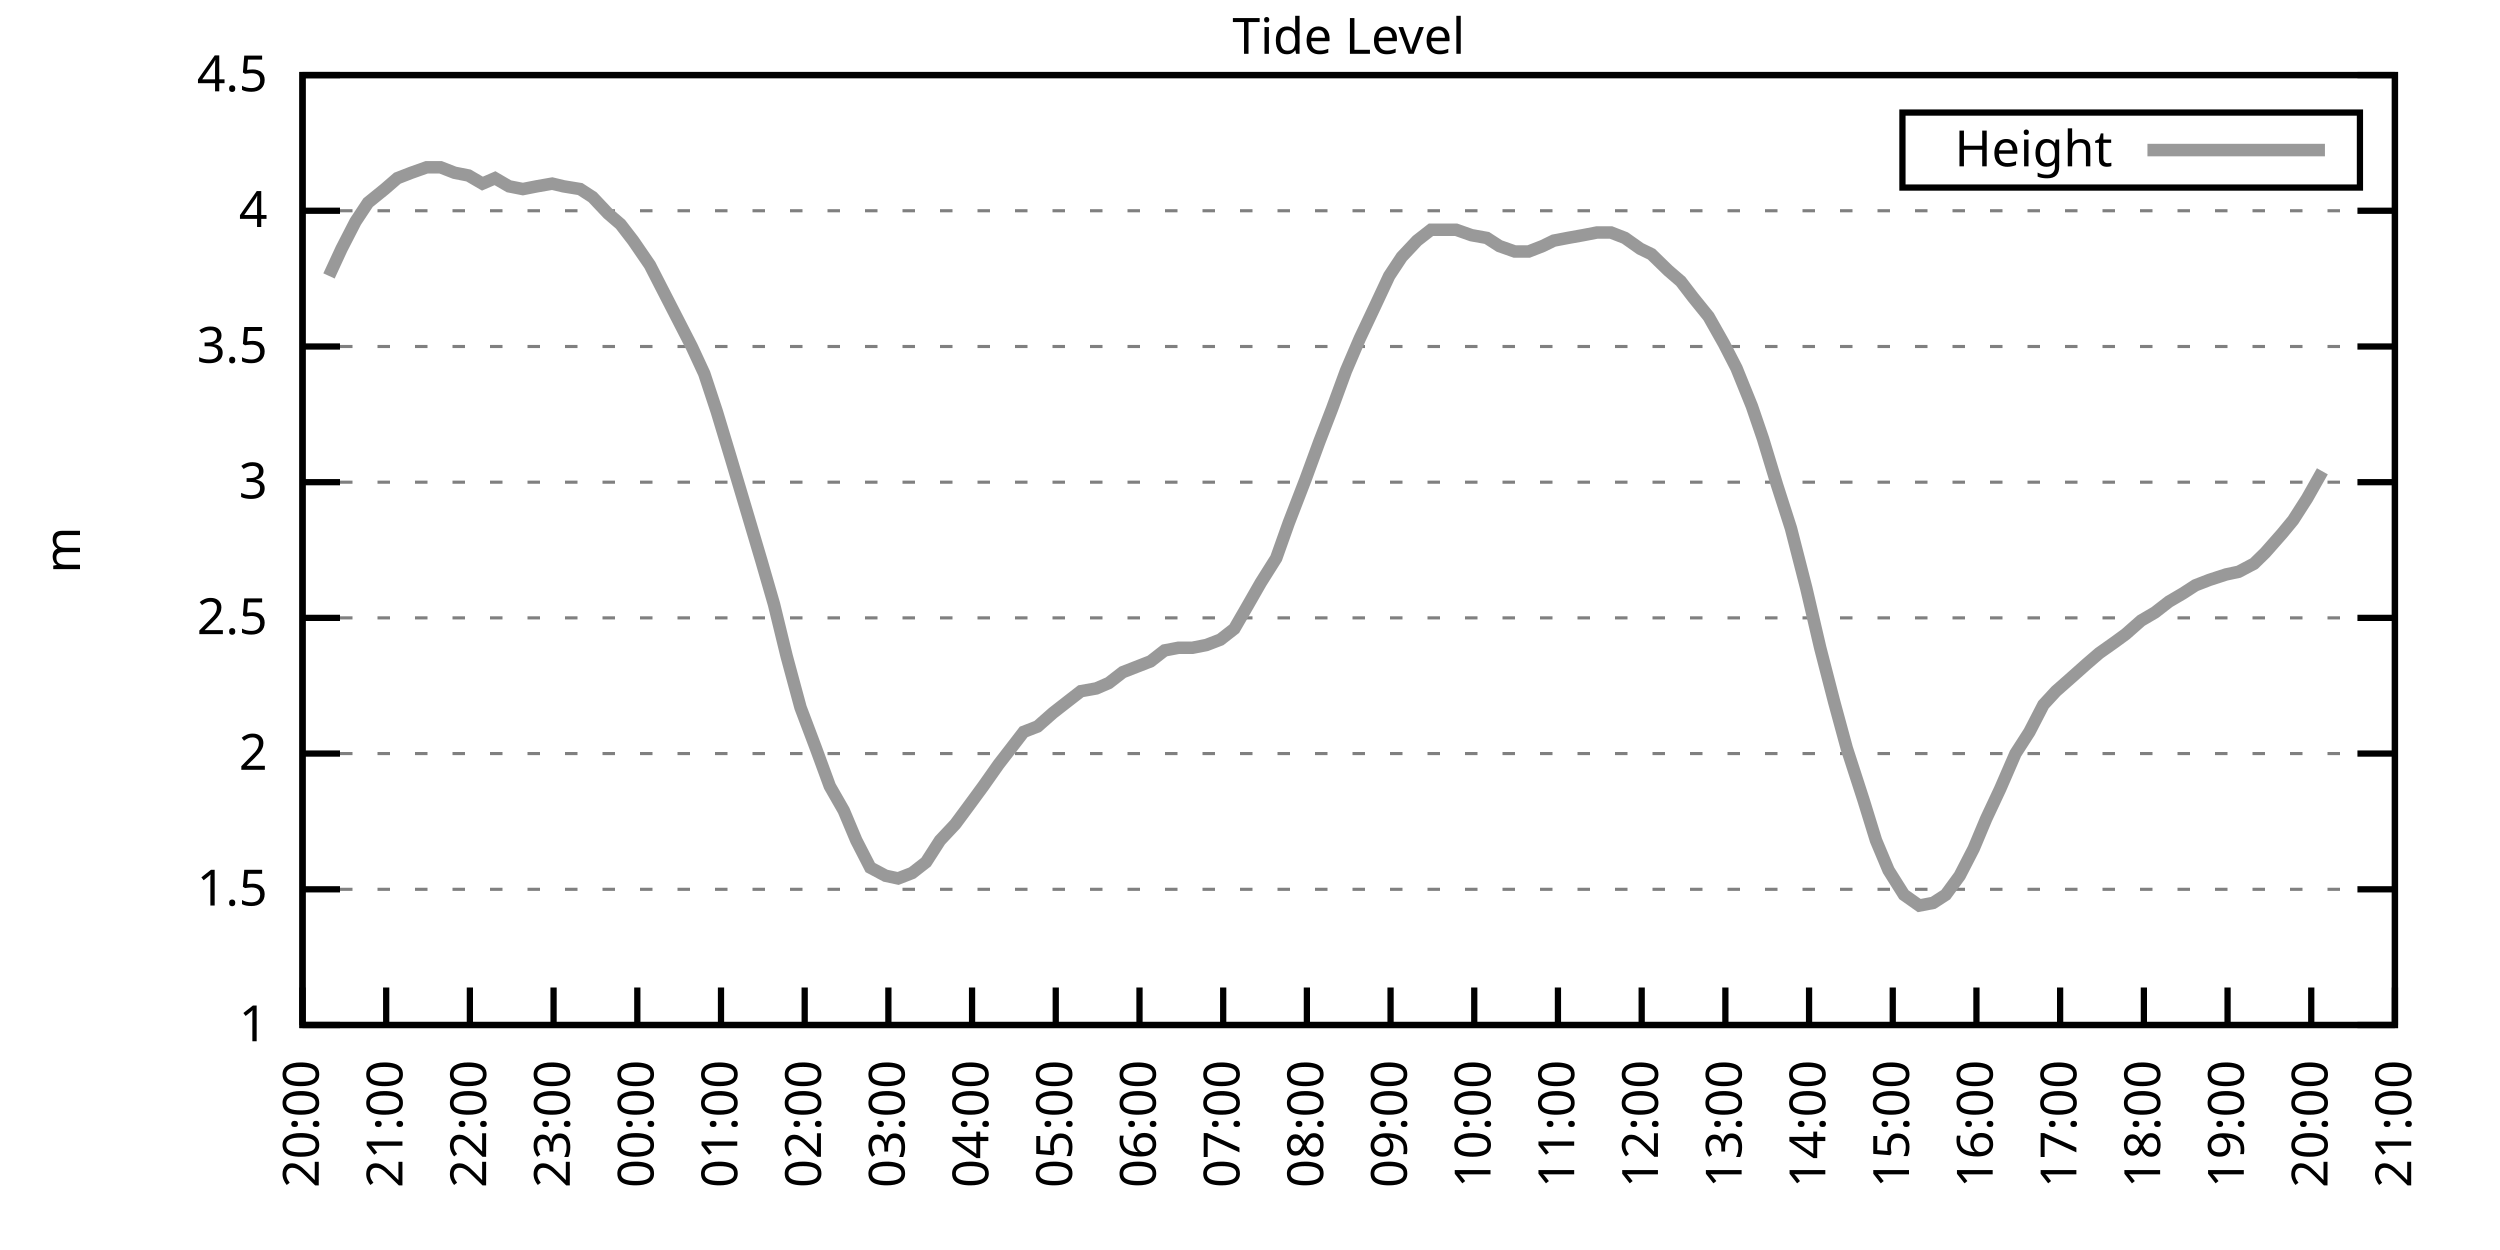
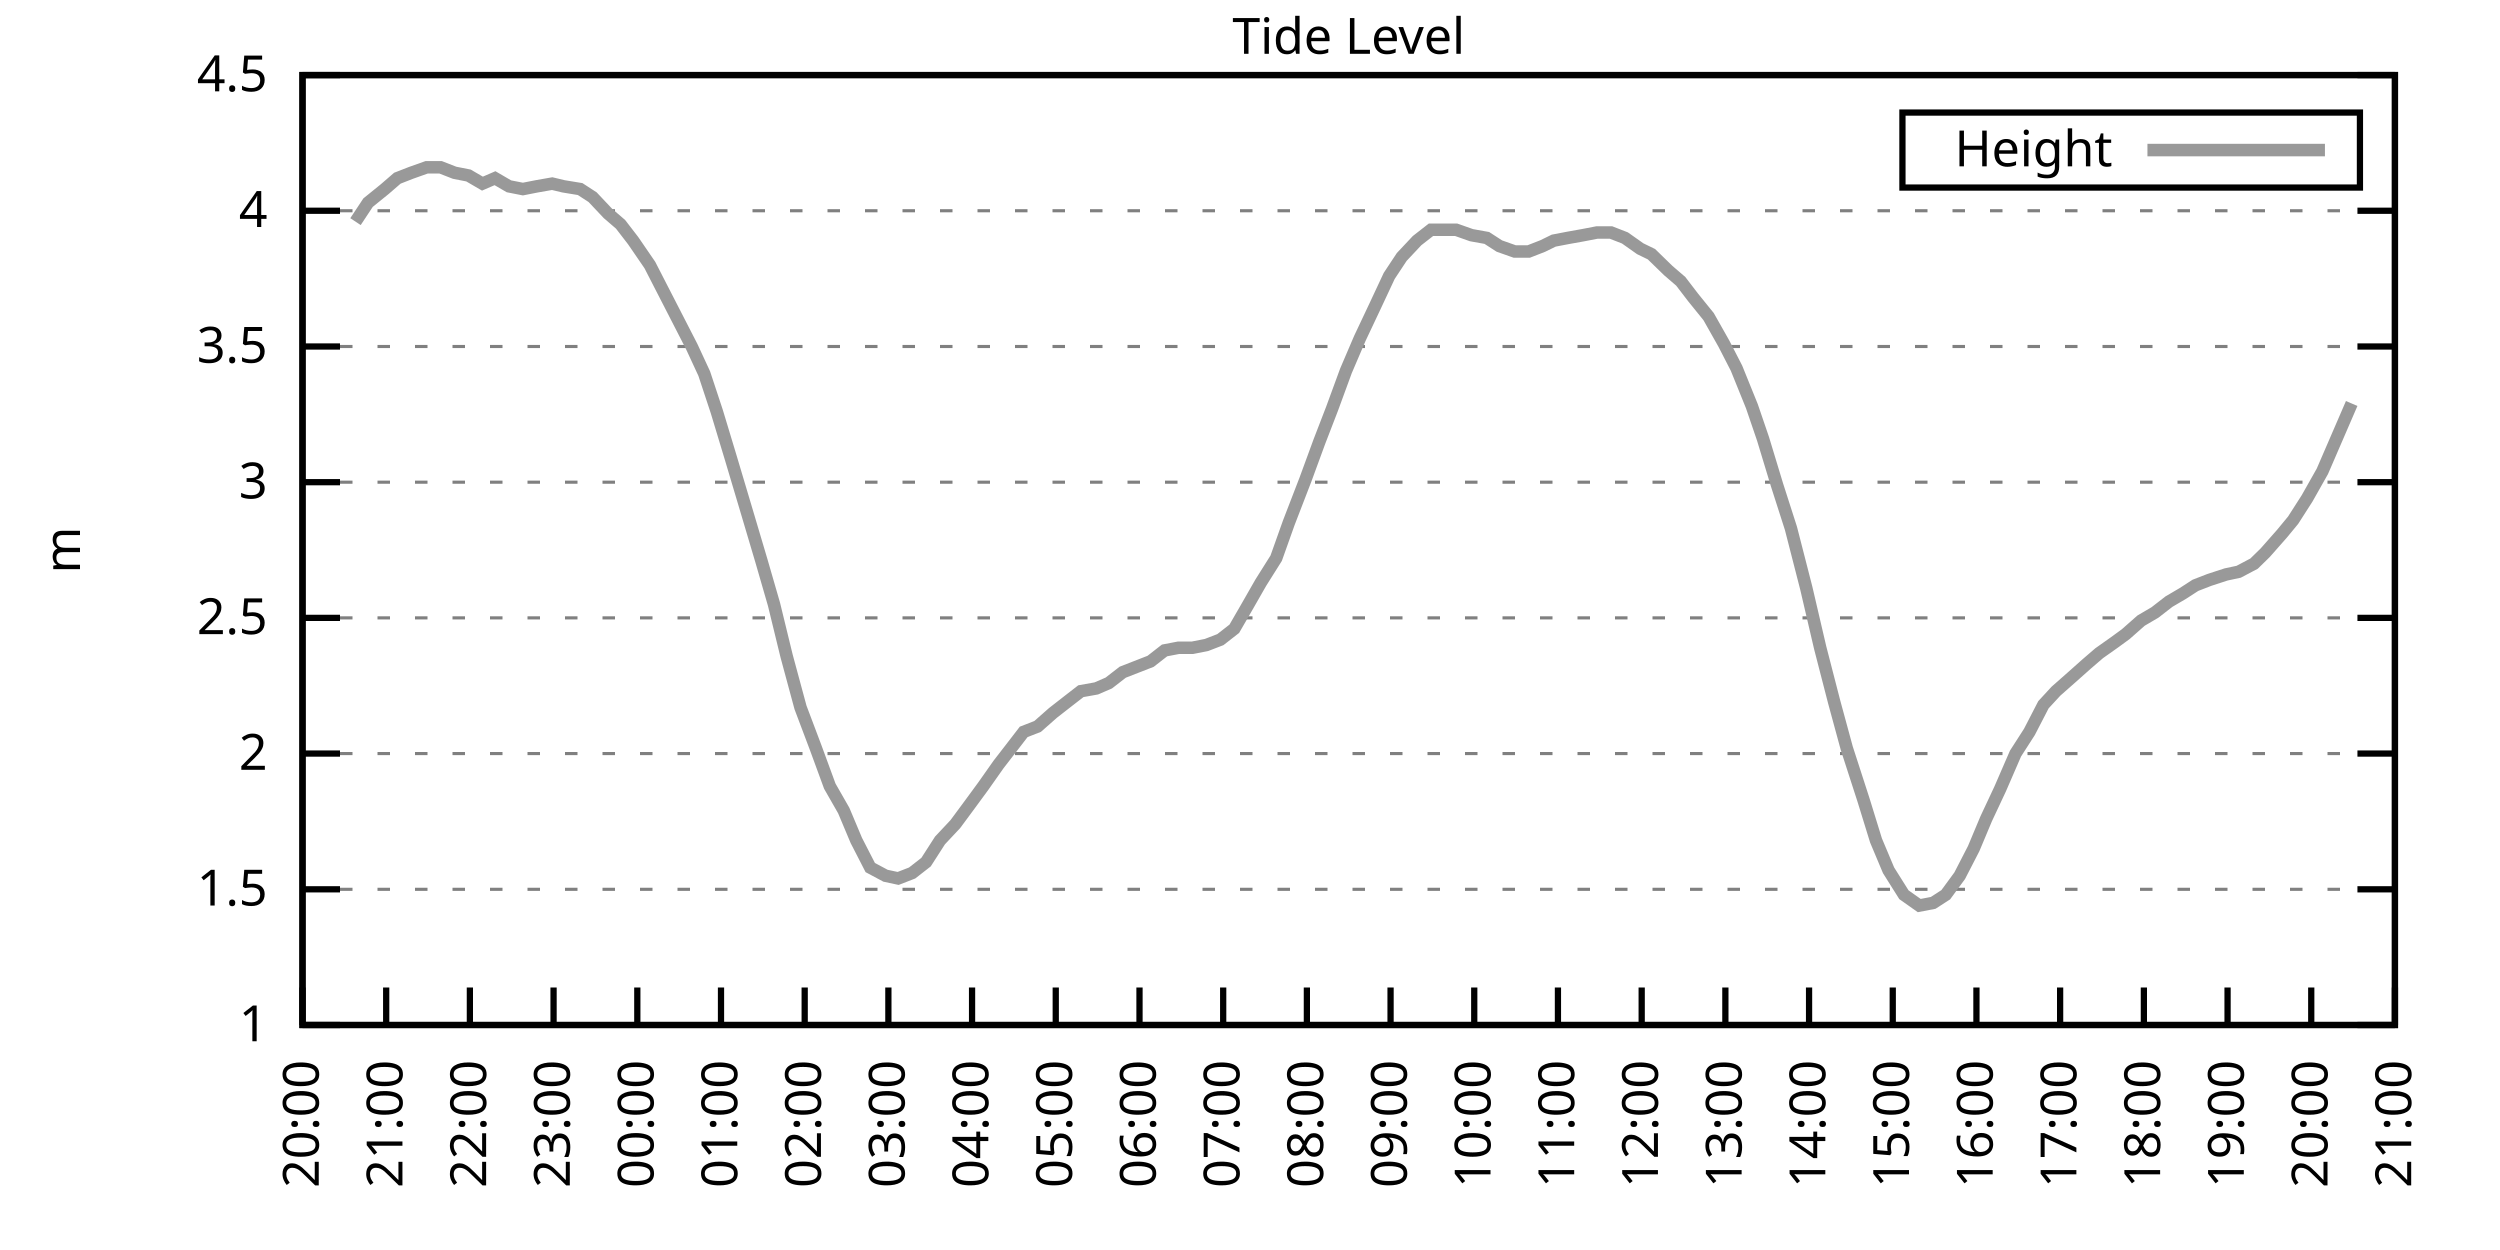
<svg xmlns="http://www.w3.org/2000/svg" xmlns:xlink="http://www.w3.org/1999/xlink" width="400" height="200" viewBox="0 0 400 200">
  <g id="gnuplot_canvas">
    <rect x="0" y="0" width="400" height="200" fill="none" />
    <defs>
      <circle id="gpDot" r="0.5" stroke-width="0.5" stroke="currentColor" />
      <path id="gpPt0" stroke-width="0.333" stroke="currentColor" d="M-1,0 h2 M0,-1 v2" />
      <path id="gpPt1" stroke-width="0.333" stroke="currentColor" d="M-1,-1 L1,1 M1,-1 L-1,1" />
      <path id="gpPt2" stroke-width="0.333" stroke="currentColor" d="M-1,0 L1,0 M0,-1 L0,1 M-1,-1 L1,1 M-1,1 L1,-1" />
      <rect id="gpPt3" stroke-width="0.333" stroke="currentColor" x="-1" y="-1" width="2" height="2" />
      <rect id="gpPt4" stroke-width="0.333" stroke="currentColor" fill="currentColor" x="-1" y="-1" width="2" height="2" />
      <circle id="gpPt5" stroke-width="0.333" stroke="currentColor" cx="0" cy="0" r="1" />
      <use xlink:href="#gpPt5" id="gpPt6" fill="currentColor" stroke="none" />
      <path id="gpPt7" stroke-width="0.333" stroke="currentColor" d="M0,-1.33 L-1.33,0.67 L1.33,0.67 z" />
      <use xlink:href="#gpPt7" id="gpPt8" fill="currentColor" stroke="none" />
      <use xlink:href="#gpPt7" id="gpPt9" stroke="currentColor" transform="rotate(180)" />
      <use xlink:href="#gpPt9" id="gpPt10" fill="currentColor" stroke="none" />
      <use xlink:href="#gpPt3" id="gpPt11" stroke="currentColor" transform="rotate(45)" />
      <use xlink:href="#gpPt11" id="gpPt12" fill="currentColor" stroke="none" />
      <path id="gpPt13" stroke-width="0.333" stroke="currentColor" d="M0,1.330 L1.265,0.411 L0.782,-1.067 L-0.782,-1.076 L-1.265,0.411 z" />
      <use xlink:href="#gpPt13" id="gpPt14" fill="currentColor" stroke="none" />
      <filter id="textbox" filterUnits="objectBoundingBox" x="0" y="0" height="1" width="1">
        <feFlood flood-color="white" flood-opacity="1" result="bgnd" />
        <feComposite in="SourceGraphic" in2="bgnd" operator="atop" />
      </filter>
      <filter id="greybox" filterUnits="objectBoundingBox" x="0" y="0" height="1" width="1">
        <feFlood flood-color="lightgrey" flood-opacity="1" result="grey" />
        <feComposite in="SourceGraphic" in2="grey" operator="atop" />
      </filter>
    </defs>
    <g fill="none" color="white" stroke="currentColor" stroke-width="1.00" stroke-linecap="butt" stroke-linejoin="miter">
</g>
    <g fill="none" color="black" stroke="currentColor" stroke-width="1.00" stroke-linecap="butt" stroke-linejoin="miter">
      <g stroke="none" shape-rendering="crispEdges">
        <polygon fill="rgb(255, 255, 255)" points="48.40,164.00 383.18,164.00 383.18,12.02 48.40,12.02 " />
      </g>
    </g>
    <g fill="none" color="black" stroke="currentColor" stroke-width="1.00" stroke-linecap="butt" stroke-linejoin="miter">
</g>
    <g fill="none" color="black" stroke="black" stroke-width="0.50" stroke-linecap="butt" stroke-linejoin="miter">
</g>
    <g fill="none" color="gray" stroke="currentColor" stroke-width="0.50" stroke-linecap="butt" stroke-linejoin="miter">
      <path stroke="gray" stroke-dasharray="2,4" class="gridline" d="M48.40,164.00 L383.19,164.00  " />
    </g>
    <g fill="none" color="gray" stroke="gray" stroke-width="1.00" stroke-linecap="butt" stroke-linejoin="miter">
</g>
    <g fill="none" color="black" stroke="currentColor" stroke-width="1.00" stroke-linecap="butt" stroke-linejoin="miter">
      <path stroke="black" d="M48.40,164.00 L54.40,164.00 M383.19,164.00 L377.19,164.00  " />
      <g transform="translate(42.80,166.60)" stroke="none" fill="black" font-family="Sans" font-size="8.00" text-anchor="end">
        <text>
          <tspan font-family="Sans"> 1</tspan>
        </text>
      </g>
    </g>
    <g fill="none" color="black" stroke="currentColor" stroke-width="1.00" stroke-linecap="butt" stroke-linejoin="miter">
</g>
    <g fill="none" color="black" stroke="black" stroke-width="0.50" stroke-linecap="butt" stroke-linejoin="miter">
</g>
    <g fill="none" color="gray" stroke="currentColor" stroke-width="0.50" stroke-linecap="butt" stroke-linejoin="miter">
      <path stroke="gray" stroke-dasharray="2,4" class="gridline" d="M48.40,142.29 L383.19,142.29  " />
    </g>
    <g fill="none" color="gray" stroke="gray" stroke-width="1.00" stroke-linecap="butt" stroke-linejoin="miter">
</g>
    <g fill="none" color="black" stroke="currentColor" stroke-width="1.00" stroke-linecap="butt" stroke-linejoin="miter">
      <path stroke="black" d="M48.40,142.29 L54.40,142.29 M383.19,142.29 L377.19,142.29  " />
      <g transform="translate(42.80,144.89)" stroke="none" fill="black" font-family="Sans" font-size="8.00" text-anchor="end">
        <text>
          <tspan font-family="Sans"> 1.5</tspan>
        </text>
      </g>
    </g>
    <g fill="none" color="black" stroke="currentColor" stroke-width="1.00" stroke-linecap="butt" stroke-linejoin="miter">
</g>
    <g fill="none" color="black" stroke="black" stroke-width="0.50" stroke-linecap="butt" stroke-linejoin="miter">
</g>
    <g fill="none" color="gray" stroke="currentColor" stroke-width="0.50" stroke-linecap="butt" stroke-linejoin="miter">
      <path stroke="gray" stroke-dasharray="2,4" class="gridline" d="M48.40,120.57 L383.19,120.57  " />
    </g>
    <g fill="none" color="gray" stroke="gray" stroke-width="1.00" stroke-linecap="butt" stroke-linejoin="miter">
</g>
    <g fill="none" color="black" stroke="currentColor" stroke-width="1.00" stroke-linecap="butt" stroke-linejoin="miter">
      <path stroke="black" d="M48.40,120.57 L54.40,120.57 M383.19,120.57 L377.19,120.57  " />
      <g transform="translate(42.80,123.17)" stroke="none" fill="black" font-family="Sans" font-size="8.00" text-anchor="end">
        <text>
          <tspan font-family="Sans"> 2</tspan>
        </text>
      </g>
    </g>
    <g fill="none" color="black" stroke="currentColor" stroke-width="1.00" stroke-linecap="butt" stroke-linejoin="miter">
</g>
    <g fill="none" color="black" stroke="black" stroke-width="0.50" stroke-linecap="butt" stroke-linejoin="miter">
</g>
    <g fill="none" color="gray" stroke="currentColor" stroke-width="0.50" stroke-linecap="butt" stroke-linejoin="miter">
      <path stroke="gray" stroke-dasharray="2,4" class="gridline" d="M48.40,98.86 L383.19,98.86  " />
    </g>
    <g fill="none" color="gray" stroke="gray" stroke-width="1.00" stroke-linecap="butt" stroke-linejoin="miter">
</g>
    <g fill="none" color="black" stroke="currentColor" stroke-width="1.00" stroke-linecap="butt" stroke-linejoin="miter">
      <path stroke="black" d="M48.40,98.86 L54.40,98.86 M383.19,98.86 L377.19,98.86  " />
      <g transform="translate(42.80,101.46)" stroke="none" fill="black" font-family="Sans" font-size="8.00" text-anchor="end">
        <text>
          <tspan font-family="Sans"> 2.5</tspan>
        </text>
      </g>
    </g>
    <g fill="none" color="black" stroke="currentColor" stroke-width="1.00" stroke-linecap="butt" stroke-linejoin="miter">
</g>
    <g fill="none" color="black" stroke="black" stroke-width="0.50" stroke-linecap="butt" stroke-linejoin="miter">
</g>
    <g fill="none" color="gray" stroke="currentColor" stroke-width="0.50" stroke-linecap="butt" stroke-linejoin="miter">
      <path stroke="gray" stroke-dasharray="2,4" class="gridline" d="M48.40,77.15 L383.19,77.15  " />
    </g>
    <g fill="none" color="gray" stroke="gray" stroke-width="1.00" stroke-linecap="butt" stroke-linejoin="miter">
</g>
    <g fill="none" color="black" stroke="currentColor" stroke-width="1.00" stroke-linecap="butt" stroke-linejoin="miter">
      <path stroke="black" d="M48.40,77.15 L54.40,77.15 M383.19,77.15 L377.19,77.15  " />
      <g transform="translate(42.80,79.75)" stroke="none" fill="black" font-family="Sans" font-size="8.00" text-anchor="end">
        <text>
          <tspan font-family="Sans"> 3</tspan>
        </text>
      </g>
    </g>
    <g fill="none" color="black" stroke="currentColor" stroke-width="1.00" stroke-linecap="butt" stroke-linejoin="miter">
</g>
    <g fill="none" color="black" stroke="black" stroke-width="0.50" stroke-linecap="butt" stroke-linejoin="miter">
</g>
    <g fill="none" color="gray" stroke="currentColor" stroke-width="0.50" stroke-linecap="butt" stroke-linejoin="miter">
      <path stroke="gray" stroke-dasharray="2,4" class="gridline" d="M48.40,55.44 L383.19,55.44  " />
    </g>
    <g fill="none" color="gray" stroke="gray" stroke-width="1.00" stroke-linecap="butt" stroke-linejoin="miter">
</g>
    <g fill="none" color="black" stroke="currentColor" stroke-width="1.00" stroke-linecap="butt" stroke-linejoin="miter">
      <path stroke="black" d="M48.40,55.44 L54.40,55.44 M383.19,55.44 L377.19,55.44  " />
      <g transform="translate(42.80,58.04)" stroke="none" fill="black" font-family="Sans" font-size="8.00" text-anchor="end">
        <text>
          <tspan font-family="Sans"> 3.5</tspan>
        </text>
      </g>
    </g>
    <g fill="none" color="black" stroke="currentColor" stroke-width="1.00" stroke-linecap="butt" stroke-linejoin="miter">
</g>
    <g fill="none" color="black" stroke="black" stroke-width="0.50" stroke-linecap="butt" stroke-linejoin="miter">
</g>
    <g fill="none" color="gray" stroke="currentColor" stroke-width="0.50" stroke-linecap="butt" stroke-linejoin="miter">
      <path stroke="gray" stroke-dasharray="2,4" class="gridline" d="M48.40,33.72 L383.19,33.72  " />
    </g>
    <g fill="none" color="gray" stroke="gray" stroke-width="1.00" stroke-linecap="butt" stroke-linejoin="miter">
</g>
    <g fill="none" color="black" stroke="currentColor" stroke-width="1.00" stroke-linecap="butt" stroke-linejoin="miter">
      <path stroke="black" d="M48.40,33.72 L54.40,33.72 M383.19,33.72 L377.19,33.72  " />
      <g transform="translate(42.80,36.32)" stroke="none" fill="black" font-family="Sans" font-size="8.00" text-anchor="end">
        <text>
          <tspan font-family="Sans"> 4</tspan>
        </text>
      </g>
    </g>
    <g fill="none" color="black" stroke="currentColor" stroke-width="1.00" stroke-linecap="butt" stroke-linejoin="miter">
</g>
    <g fill="none" color="black" stroke="black" stroke-width="0.50" stroke-linecap="butt" stroke-linejoin="miter">
</g>
    <g fill="none" color="gray" stroke="currentColor" stroke-width="0.50" stroke-linecap="butt" stroke-linejoin="miter">
      <path stroke="gray" stroke-dasharray="2,4" class="gridline" d="M48.40,12.01 L383.19,12.01  " />
    </g>
    <g fill="none" color="gray" stroke="gray" stroke-width="1.00" stroke-linecap="butt" stroke-linejoin="miter">
</g>
    <g fill="none" color="black" stroke="currentColor" stroke-width="1.00" stroke-linecap="butt" stroke-linejoin="miter">
      <path stroke="black" d="M48.40,12.01 L54.40,12.01 M383.19,12.01 L377.19,12.01  " />
      <g transform="translate(42.80,14.61)" stroke="none" fill="black" font-family="Sans" font-size="8.00" text-anchor="end">
        <text>
          <tspan font-family="Sans"> 4.5</tspan>
        </text>
      </g>
    </g>
    <g fill="none" color="black" stroke="currentColor" stroke-width="1.00" stroke-linecap="butt" stroke-linejoin="miter">
      <path stroke="black" d="M48.40,164.00 L48.40,158.00  " />
      <g transform="translate(51.00,169.60) rotate(270.00)" stroke="none" fill="black" font-family="Sans" font-size="8.00" text-anchor="end">
        <text>
          <tspan font-family="Sans">20:00</tspan>
        </text>
      </g>
    </g>
    <g fill="none" color="black" stroke="currentColor" stroke-width="1.00" stroke-linecap="butt" stroke-linejoin="miter">
      <path stroke="black" d="M61.79,164.00 L61.79,158.00  " />
      <g transform="translate(64.39,169.60) rotate(270.00)" stroke="none" fill="black" font-family="Sans" font-size="8.00" text-anchor="end">
        <text>
          <tspan font-family="Sans">21:00</tspan>
        </text>
      </g>
    </g>
    <g fill="none" color="black" stroke="currentColor" stroke-width="1.00" stroke-linecap="butt" stroke-linejoin="miter">
      <path stroke="black" d="M75.18,164.00 L75.18,158.00  " />
      <g transform="translate(77.78,169.60) rotate(270.00)" stroke="none" fill="black" font-family="Sans" font-size="8.00" text-anchor="end">
        <text>
          <tspan font-family="Sans">22:00</tspan>
        </text>
      </g>
    </g>
    <g fill="none" color="black" stroke="currentColor" stroke-width="1.00" stroke-linecap="butt" stroke-linejoin="miter">
      <path stroke="black" d="M88.57,164.00 L88.57,158.00  " />
      <g transform="translate(91.17,169.60) rotate(270.00)" stroke="none" fill="black" font-family="Sans" font-size="8.00" text-anchor="end">
        <text>
          <tspan font-family="Sans">23:00</tspan>
        </text>
      </g>
    </g>
    <g fill="none" color="black" stroke="currentColor" stroke-width="1.00" stroke-linecap="butt" stroke-linejoin="miter">
      <path stroke="black" d="M101.97,164.00 L101.97,158.00  " />
      <g transform="translate(104.57,169.60) rotate(270.00)" stroke="none" fill="black" font-family="Sans" font-size="8.00" text-anchor="end">
        <text>
          <tspan font-family="Sans">00:00</tspan>
        </text>
      </g>
    </g>
    <g fill="none" color="black" stroke="currentColor" stroke-width="1.00" stroke-linecap="butt" stroke-linejoin="miter">
      <path stroke="black" d="M115.36,164.00 L115.36,158.00  " />
      <g transform="translate(117.96,169.60) rotate(270.00)" stroke="none" fill="black" font-family="Sans" font-size="8.00" text-anchor="end">
        <text>
          <tspan font-family="Sans">01:00</tspan>
        </text>
      </g>
    </g>
    <g fill="none" color="black" stroke="currentColor" stroke-width="1.00" stroke-linecap="butt" stroke-linejoin="miter">
      <path stroke="black" d="M128.75,164.00 L128.75,158.00  " />
      <g transform="translate(131.35,169.60) rotate(270.00)" stroke="none" fill="black" font-family="Sans" font-size="8.00" text-anchor="end">
        <text>
          <tspan font-family="Sans">02:00</tspan>
        </text>
      </g>
    </g>
    <g fill="none" color="black" stroke="currentColor" stroke-width="1.00" stroke-linecap="butt" stroke-linejoin="miter">
      <path stroke="black" d="M142.14,164.00 L142.14,158.00  " />
      <g transform="translate(144.74,169.60) rotate(270.00)" stroke="none" fill="black" font-family="Sans" font-size="8.00" text-anchor="end">
        <text>
          <tspan font-family="Sans">03:00</tspan>
        </text>
      </g>
    </g>
    <g fill="none" color="black" stroke="currentColor" stroke-width="1.00" stroke-linecap="butt" stroke-linejoin="miter">
      <path stroke="black" d="M155.53,164.00 L155.53,158.00  " />
      <g transform="translate(158.13,169.60) rotate(270.00)" stroke="none" fill="black" font-family="Sans" font-size="8.00" text-anchor="end">
        <text>
          <tspan font-family="Sans">04:00</tspan>
        </text>
      </g>
    </g>
    <g fill="none" color="black" stroke="currentColor" stroke-width="1.00" stroke-linecap="butt" stroke-linejoin="miter">
      <path stroke="black" d="M168.92,164.00 L168.92,158.00  " />
      <g transform="translate(171.52,169.60) rotate(270.00)" stroke="none" fill="black" font-family="Sans" font-size="8.00" text-anchor="end">
        <text>
          <tspan font-family="Sans">05:00</tspan>
        </text>
      </g>
    </g>
    <g fill="none" color="black" stroke="currentColor" stroke-width="1.00" stroke-linecap="butt" stroke-linejoin="miter">
      <path stroke="black" d="M182.32,164.00 L182.32,158.00  " />
      <g transform="translate(184.92,169.60) rotate(270.00)" stroke="none" fill="black" font-family="Sans" font-size="8.00" text-anchor="end">
        <text>
          <tspan font-family="Sans">06:00</tspan>
        </text>
      </g>
    </g>
    <g fill="none" color="black" stroke="currentColor" stroke-width="1.00" stroke-linecap="butt" stroke-linejoin="miter">
      <path stroke="black" d="M195.71,164.00 L195.71,158.00  " />
      <g transform="translate(198.31,169.60) rotate(270.00)" stroke="none" fill="black" font-family="Sans" font-size="8.00" text-anchor="end">
        <text>
          <tspan font-family="Sans">07:00</tspan>
        </text>
      </g>
    </g>
    <g fill="none" color="black" stroke="currentColor" stroke-width="1.00" stroke-linecap="butt" stroke-linejoin="miter">
      <path stroke="black" d="M209.10,164.00 L209.10,158.00  " />
      <g transform="translate(211.70,169.60) rotate(270.00)" stroke="none" fill="black" font-family="Sans" font-size="8.00" text-anchor="end">
        <text>
          <tspan font-family="Sans">08:00</tspan>
        </text>
      </g>
    </g>
    <g fill="none" color="black" stroke="currentColor" stroke-width="1.00" stroke-linecap="butt" stroke-linejoin="miter">
      <path stroke="black" d="M222.49,164.00 L222.49,158.00  " />
      <g transform="translate(225.09,169.60) rotate(270.00)" stroke="none" fill="black" font-family="Sans" font-size="8.00" text-anchor="end">
        <text>
          <tspan font-family="Sans">09:00</tspan>
        </text>
      </g>
    </g>
    <g fill="none" color="black" stroke="currentColor" stroke-width="1.00" stroke-linecap="butt" stroke-linejoin="miter">
      <path stroke="black" d="M235.88,164.00 L235.88,158.00  " />
      <g transform="translate(238.48,169.60) rotate(270.00)" stroke="none" fill="black" font-family="Sans" font-size="8.00" text-anchor="end">
        <text>
          <tspan font-family="Sans">10:00</tspan>
        </text>
      </g>
    </g>
    <g fill="none" color="black" stroke="currentColor" stroke-width="1.00" stroke-linecap="butt" stroke-linejoin="miter">
      <path stroke="black" d="M249.27,164.00 L249.27,158.00  " />
      <g transform="translate(251.87,169.60) rotate(270.00)" stroke="none" fill="black" font-family="Sans" font-size="8.00" text-anchor="end">
        <text>
          <tspan font-family="Sans">11:00</tspan>
        </text>
      </g>
    </g>
    <g fill="none" color="black" stroke="currentColor" stroke-width="1.00" stroke-linecap="butt" stroke-linejoin="miter">
      <path stroke="black" d="M262.67,164.00 L262.67,158.00  " />
      <g transform="translate(265.27,169.60) rotate(270.00)" stroke="none" fill="black" font-family="Sans" font-size="8.00" text-anchor="end">
        <text>
          <tspan font-family="Sans">12:00</tspan>
        </text>
      </g>
    </g>
    <g fill="none" color="black" stroke="currentColor" stroke-width="1.00" stroke-linecap="butt" stroke-linejoin="miter">
      <path stroke="black" d="M276.06,164.00 L276.06,158.00  " />
      <g transform="translate(278.66,169.60) rotate(270.00)" stroke="none" fill="black" font-family="Sans" font-size="8.00" text-anchor="end">
        <text>
          <tspan font-family="Sans">13:00</tspan>
        </text>
      </g>
    </g>
    <g fill="none" color="black" stroke="currentColor" stroke-width="1.00" stroke-linecap="butt" stroke-linejoin="miter">
      <path stroke="black" d="M289.45,164.00 L289.45,158.00  " />
      <g transform="translate(292.05,169.60) rotate(270.00)" stroke="none" fill="black" font-family="Sans" font-size="8.00" text-anchor="end">
        <text>
          <tspan font-family="Sans">14:00</tspan>
        </text>
      </g>
    </g>
    <g fill="none" color="black" stroke="currentColor" stroke-width="1.00" stroke-linecap="butt" stroke-linejoin="miter">
      <path stroke="black" d="M302.84,164.00 L302.84,158.00  " />
      <g transform="translate(305.44,169.60) rotate(270.00)" stroke="none" fill="black" font-family="Sans" font-size="8.00" text-anchor="end">
        <text>
          <tspan font-family="Sans">15:00</tspan>
        </text>
      </g>
    </g>
    <g fill="none" color="black" stroke="currentColor" stroke-width="1.00" stroke-linecap="butt" stroke-linejoin="miter">
      <path stroke="black" d="M316.23,164.00 L316.23,158.00  " />
      <g transform="translate(318.83,169.60) rotate(270.00)" stroke="none" fill="black" font-family="Sans" font-size="8.00" text-anchor="end">
        <text>
          <tspan font-family="Sans">16:00</tspan>
        </text>
      </g>
    </g>
    <g fill="none" color="black" stroke="currentColor" stroke-width="1.00" stroke-linecap="butt" stroke-linejoin="miter">
      <path stroke="black" d="M329.62,164.00 L329.62,158.00  " />
      <g transform="translate(332.22,169.60) rotate(270.00)" stroke="none" fill="black" font-family="Sans" font-size="8.00" text-anchor="end">
        <text>
          <tspan font-family="Sans">17:00</tspan>
        </text>
      </g>
    </g>
    <g fill="none" color="black" stroke="currentColor" stroke-width="1.00" stroke-linecap="butt" stroke-linejoin="miter">
      <path stroke="black" d="M343.02,164.00 L343.02,158.00  " />
      <g transform="translate(345.62,169.60) rotate(270.00)" stroke="none" fill="black" font-family="Sans" font-size="8.00" text-anchor="end">
        <text>
          <tspan font-family="Sans">18:00</tspan>
        </text>
      </g>
    </g>
    <g fill="none" color="black" stroke="currentColor" stroke-width="1.00" stroke-linecap="butt" stroke-linejoin="miter">
      <path stroke="black" d="M356.41,164.00 L356.41,158.00  " />
      <g transform="translate(359.01,169.60) rotate(270.00)" stroke="none" fill="black" font-family="Sans" font-size="8.00" text-anchor="end">
        <text>
          <tspan font-family="Sans">19:00</tspan>
        </text>
      </g>
    </g>
    <g fill="none" color="black" stroke="currentColor" stroke-width="1.00" stroke-linecap="butt" stroke-linejoin="miter">
      <path stroke="black" d="M369.80,164.00 L369.80,158.00  " />
      <g transform="translate(372.40,169.60) rotate(270.00)" stroke="none" fill="black" font-family="Sans" font-size="8.00" text-anchor="end">
        <text>
          <tspan font-family="Sans">20:00</tspan>
        </text>
      </g>
    </g>
    <g fill="none" color="black" stroke="currentColor" stroke-width="1.00" stroke-linecap="butt" stroke-linejoin="miter">
      <path stroke="black" d="M383.19,164.00 L383.19,158.00  " />
      <g transform="translate(385.79,169.60) rotate(270.00)" stroke="none" fill="black" font-family="Sans" font-size="8.00" text-anchor="end">
        <text>
          <tspan font-family="Sans">21:00</tspan>
        </text>
      </g>
    </g>
    <g fill="none" color="black" stroke="currentColor" stroke-width="1.00" stroke-linecap="butt" stroke-linejoin="miter">
</g>
    <g fill="none" color="black" stroke="currentColor" stroke-width="1.00" stroke-linecap="butt" stroke-linejoin="miter">
      <path stroke="black" d="M48.40,12.01 L48.40,164.00 L383.19,164.00 L383.19,12.01 L48.40,12.01 Z  " />
    </g>
    <g fill="none" color="black" stroke="currentColor" stroke-width="1.00" stroke-linecap="butt" stroke-linejoin="miter">
</g>
    <g fill="none" color="black" stroke="currentColor" stroke-width="1.00" stroke-linecap="butt" stroke-linejoin="miter">
      <path stroke="black" d="M304.39,30.01 L304.39,18.01 L377.59,18.01 L377.59,30.01 L304.39,30.01 Z  " />
    </g>
    <g id="Tide_level_plot_1">
      <g fill="none" color="white" stroke="black" stroke-width="2.00" stroke-linecap="butt" stroke-linejoin="miter">
</g>
      <g fill="none" color="black" stroke="currentColor" stroke-width="2.00" stroke-linecap="butt" stroke-linejoin="miter">
        <g transform="translate(337.99,26.61)" stroke="none" fill="black" font-family="Sans" font-size="8.00" text-anchor="end">
          <text>
            <tspan font-family="Sans">Height</tspan>
          </text>
        </g>
      </g>
      <g fill="none" color="black" stroke="currentColor" stroke-width="2.00" stroke-linecap="butt" stroke-linejoin="miter">
-         <path stroke="rgb(153, 153, 153)" d="M343.59,24.01 L371.99,24.01 M52.64,44.15 L54.65,39.80 L56.88,35.46 L58.89,32.42 L61.57,30.25 L63.58,28.51   L65.81,27.64 L68.26,26.77 L70.50,26.77 L72.73,27.64 L74.96,28.08 L77.19,29.38 L79.20,28.51 L81.43,29.81   L83.66,30.25 L85.90,29.81 L88.35,29.38 L90.14,29.81 L92.82,30.25 L94.82,31.55 L97.28,34.16 L99.29,35.89   L101.30,38.50 L103.98,42.41 L105.76,45.88 L107.99,50.22 L110.67,55.44 L112.68,59.78 L114.69,65.86 L116.92,73.24   L119.38,81.49 L121.83,89.74 L123.84,96.69 L125.85,104.94 L128.08,113.19 L130.54,119.71 L132.77,125.79 L135.00,129.69   L137.01,134.47 L139.24,138.81 L141.69,140.12 L143.70,140.55 L145.94,139.68 L148.17,137.94 L150.40,134.47 L152.85,131.86   L155.09,128.83 L157.32,125.79 L159.77,122.31 L161.78,119.71 L163.79,117.10 L166.02,116.23 L168.48,114.06 L170.71,112.32   L172.94,110.59 L175.40,110.15 L177.41,109.28 L179.64,107.55 L181.87,106.68 L184.10,105.81 L186.33,104.07 L188.57,103.64   L190.80,103.64 L193.03,103.20 L195.26,102.34 L197.49,100.60 L199.50,97.12 L201.73,93.22 L204.19,89.31 L206.20,83.66   L208.88,76.71 L211.11,70.63 L213.12,65.42 L215.35,59.34 L217.58,54.13 L220.04,48.92 L222.27,44.15 L224.28,41.11   L226.73,38.50 L228.96,36.76 L230.97,36.76 L232.98,36.76 L235.44,37.63 L237.89,38.07 L239.90,39.37 L242.36,40.24   L244.59,40.24 L246.82,39.37 L248.60,38.50 L250.84,38.07 L253.29,37.63 L255.52,37.20 L257.76,37.20 L259.99,38.07   L262.44,39.80 L264.23,40.67 L266.91,43.28 L268.92,45.01 L270.92,47.62 L273.38,50.66 L275.83,55.00 L277.84,58.91   L280.30,64.99 L282.08,70.20 L284.32,77.58 L286.55,84.53 L289.00,94.08 L291.23,103.64 L293.47,112.32 L295.48,119.71   L298.15,127.96 L300.16,134.47 L302.17,139.25 L304.63,143.16 L307.08,144.89 L309.31,144.46 L311.32,143.16 L313.55,140.12   L315.79,135.77 L317.79,131.00 L320.03,126.22 L322.48,120.57 L324.71,117.10 L326.95,112.76 L328.95,110.59 L331.41,108.42   L333.86,106.24 L335.87,104.51 L338.33,102.77 L340.11,101.47 L342.57,99.30 L344.80,97.99 L347.03,96.26 L349.26,94.95   L351.27,93.65 L353.51,92.78 L356.18,91.91 L358.19,91.48 L360.65,90.18 L362.43,88.44 L365.11,85.40 L366.90,83.23   L369.13,79.75 L371.58,75.41  " />
+         <path stroke="rgb(153, 153, 153)" d="M343.59,24.01 L371.99,24.01 M56.88,35.46 L58.89,32.42 L61.57,30.25 L63.58,28.51 L65.81,27.64 L68.26,26.77   L70.50,26.77 L72.73,27.64 L74.96,28.08 L77.19,29.38 L79.20,28.51 L81.43,29.81 L83.66,30.25 L85.90,29.81   L88.35,29.38 L90.14,29.81 L92.82,30.25 L94.82,31.55 L97.28,34.16 L99.29,35.89 L101.30,38.50 L103.98,42.41   L105.76,45.88 L107.99,50.22 L110.67,55.44 L112.68,59.78 L114.69,65.86 L116.92,73.24 L119.38,81.49 L121.83,89.74   L123.84,96.69 L125.85,104.94 L128.08,113.19 L130.54,119.71 L132.77,125.79 L135.00,129.69 L137.01,134.47 L139.24,138.81   L141.69,140.12 L143.70,140.55 L145.94,139.68 L148.17,137.94 L150.40,134.47 L152.85,131.86 L155.09,128.83 L157.32,125.79   L159.77,122.31 L161.78,119.71 L163.79,117.10 L166.02,116.23 L168.48,114.06 L170.71,112.32 L172.94,110.59 L175.40,110.15   L177.41,109.28 L179.64,107.55 L181.87,106.68 L184.10,105.81 L186.33,104.07 L188.57,103.64 L190.80,103.64 L193.03,103.20   L195.26,102.34 L197.49,100.60 L199.50,97.12 L201.73,93.22 L204.19,89.31 L206.20,83.66 L208.88,76.71 L211.11,70.63   L213.12,65.42 L215.35,59.34 L217.58,54.13 L220.04,48.92 L222.27,44.15 L224.28,41.11 L226.73,38.50 L228.96,36.76   L230.97,36.76 L232.98,36.76 L235.44,37.63 L237.89,38.07 L239.90,39.37 L242.36,40.24 L244.59,40.24 L246.82,39.37   L248.60,38.50 L250.84,38.07 L253.29,37.63 L255.52,37.20 L257.76,37.20 L259.99,38.07 L262.44,39.80 L264.23,40.67   L266.91,43.28 L268.92,45.01 L270.92,47.62 L273.38,50.66 L275.83,55.00 L277.84,58.91 L280.30,64.99 L282.08,70.20   L284.32,77.58 L286.55,84.53 L289.00,94.08 L291.23,103.64 L293.47,112.32 L295.48,119.71 L298.15,127.96 L300.16,134.47   L302.17,139.25 L304.63,143.16 L307.08,144.89 L309.31,144.46 L311.32,143.16 L313.55,140.12 L315.79,135.77 L317.79,131.00   L320.03,126.22 L322.48,120.57 L324.71,117.10 L326.95,112.76 L328.95,110.59 L331.41,108.42 L333.86,106.24 L335.87,104.51   L338.33,102.77 L340.11,101.47 L342.57,99.30 L344.80,97.99 L347.03,96.26 L349.26,94.95 L351.27,93.65 L353.51,92.78   L356.18,91.91 L358.19,91.48 L360.65,90.18 L362.43,88.44 L365.11,85.40 L366.90,83.23 L369.13,79.75 L371.58,75.41   L376.27,64.56  " />
      </g>
    </g>
    <g fill="none" color="black" stroke="currentColor" stroke-width="2.00" stroke-linecap="butt" stroke-linejoin="miter">
</g>
    <g fill="none" color="black" stroke="black" stroke-width="1.00" stroke-linecap="butt" stroke-linejoin="miter">
</g>
    <g fill="none" color="black" stroke="currentColor" stroke-width="1.00" stroke-linecap="butt" stroke-linejoin="miter">
      <path stroke="black" d="M48.40,12.01 L48.40,164.00 L383.19,164.00 L383.19,12.01 L48.40,12.01 Z  " />
      <g transform="translate(12.80,88.01) rotate(270.00)" stroke="none" fill="black" font-family="Sans" font-size="8.00" text-anchor="middle">
        <text>
          <tspan font-family="Sans">m</tspan>
        </text>
      </g>
    </g>
    <g fill="none" color="black" stroke="currentColor" stroke-width="1.00" stroke-linecap="butt" stroke-linejoin="miter">
</g>
    <g fill="none" color="black" stroke="currentColor" stroke-width="1.00" stroke-linecap="butt" stroke-linejoin="miter">
      <g transform="translate(215.79,8.61)" stroke="none" fill="black" font-family="Sans" font-size="8.00" text-anchor="middle">
        <text>
          <tspan font-family="Sans">Tide Level</tspan>
        </text>
      </g>
    </g>
    <g fill="none" color="black" stroke="currentColor" stroke-width="1.00" stroke-linecap="butt" stroke-linejoin="miter">
</g>
  </g>
</svg>
